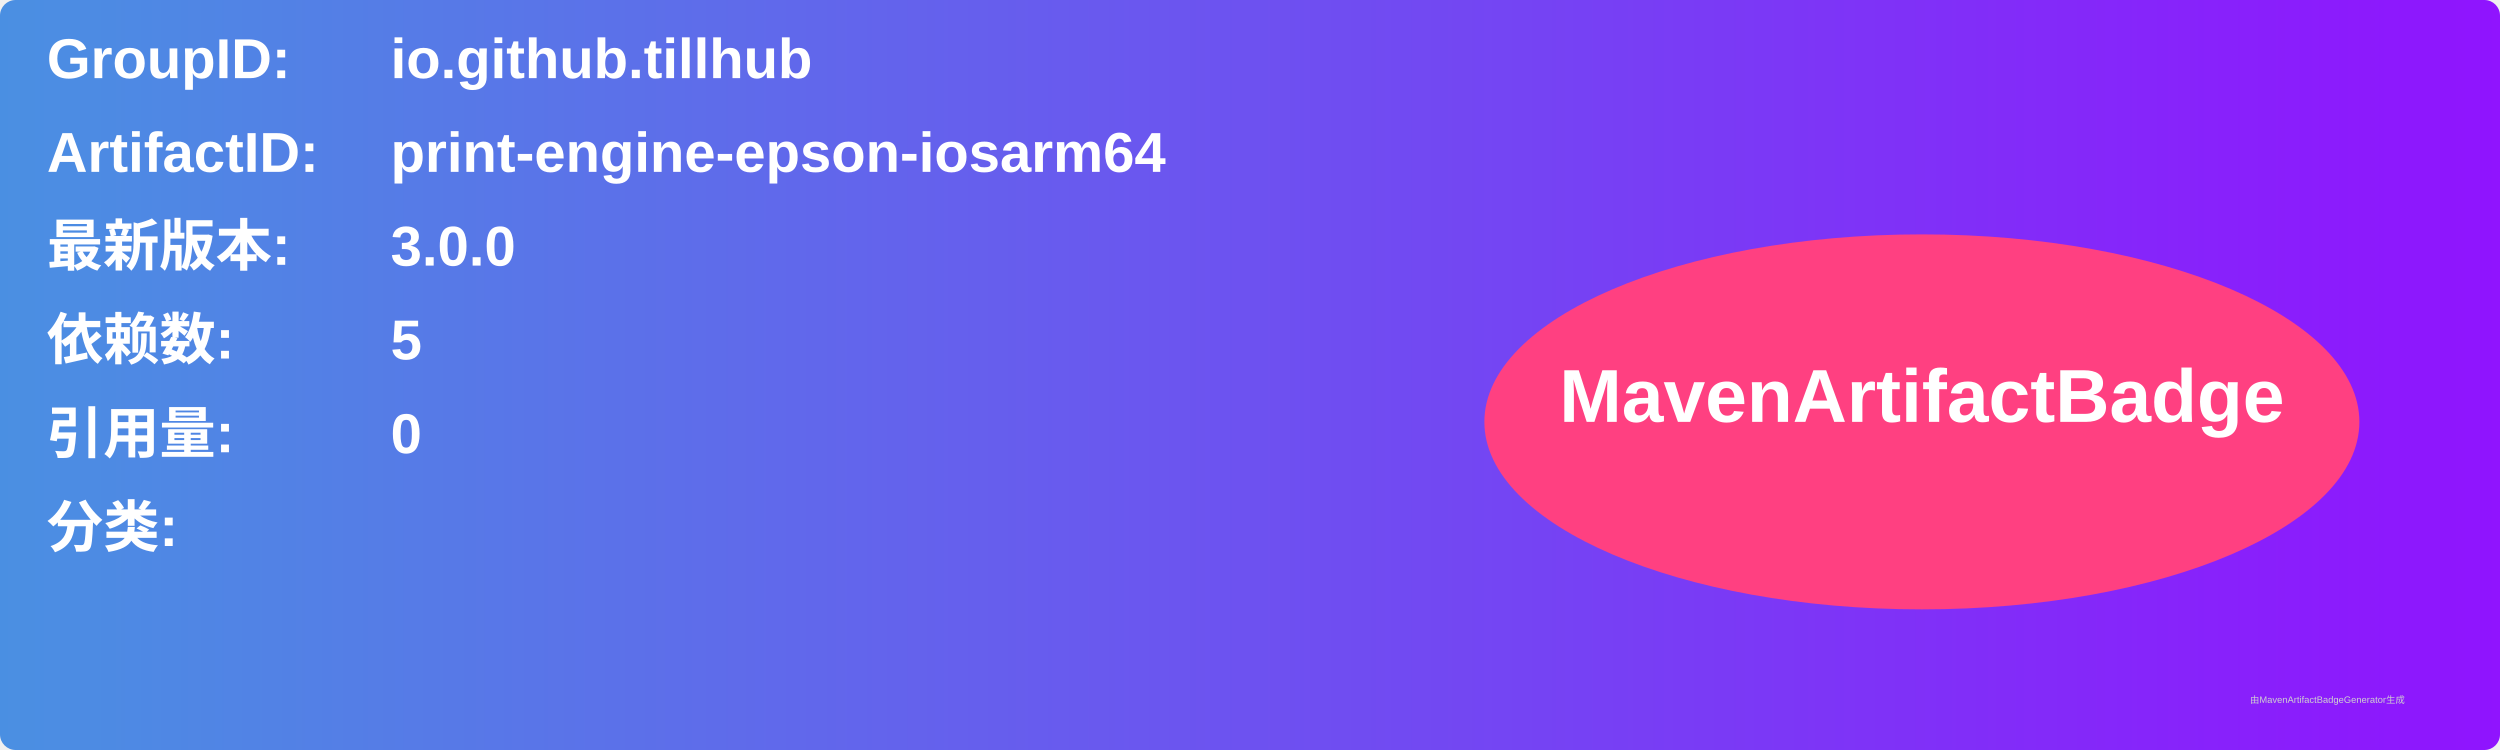
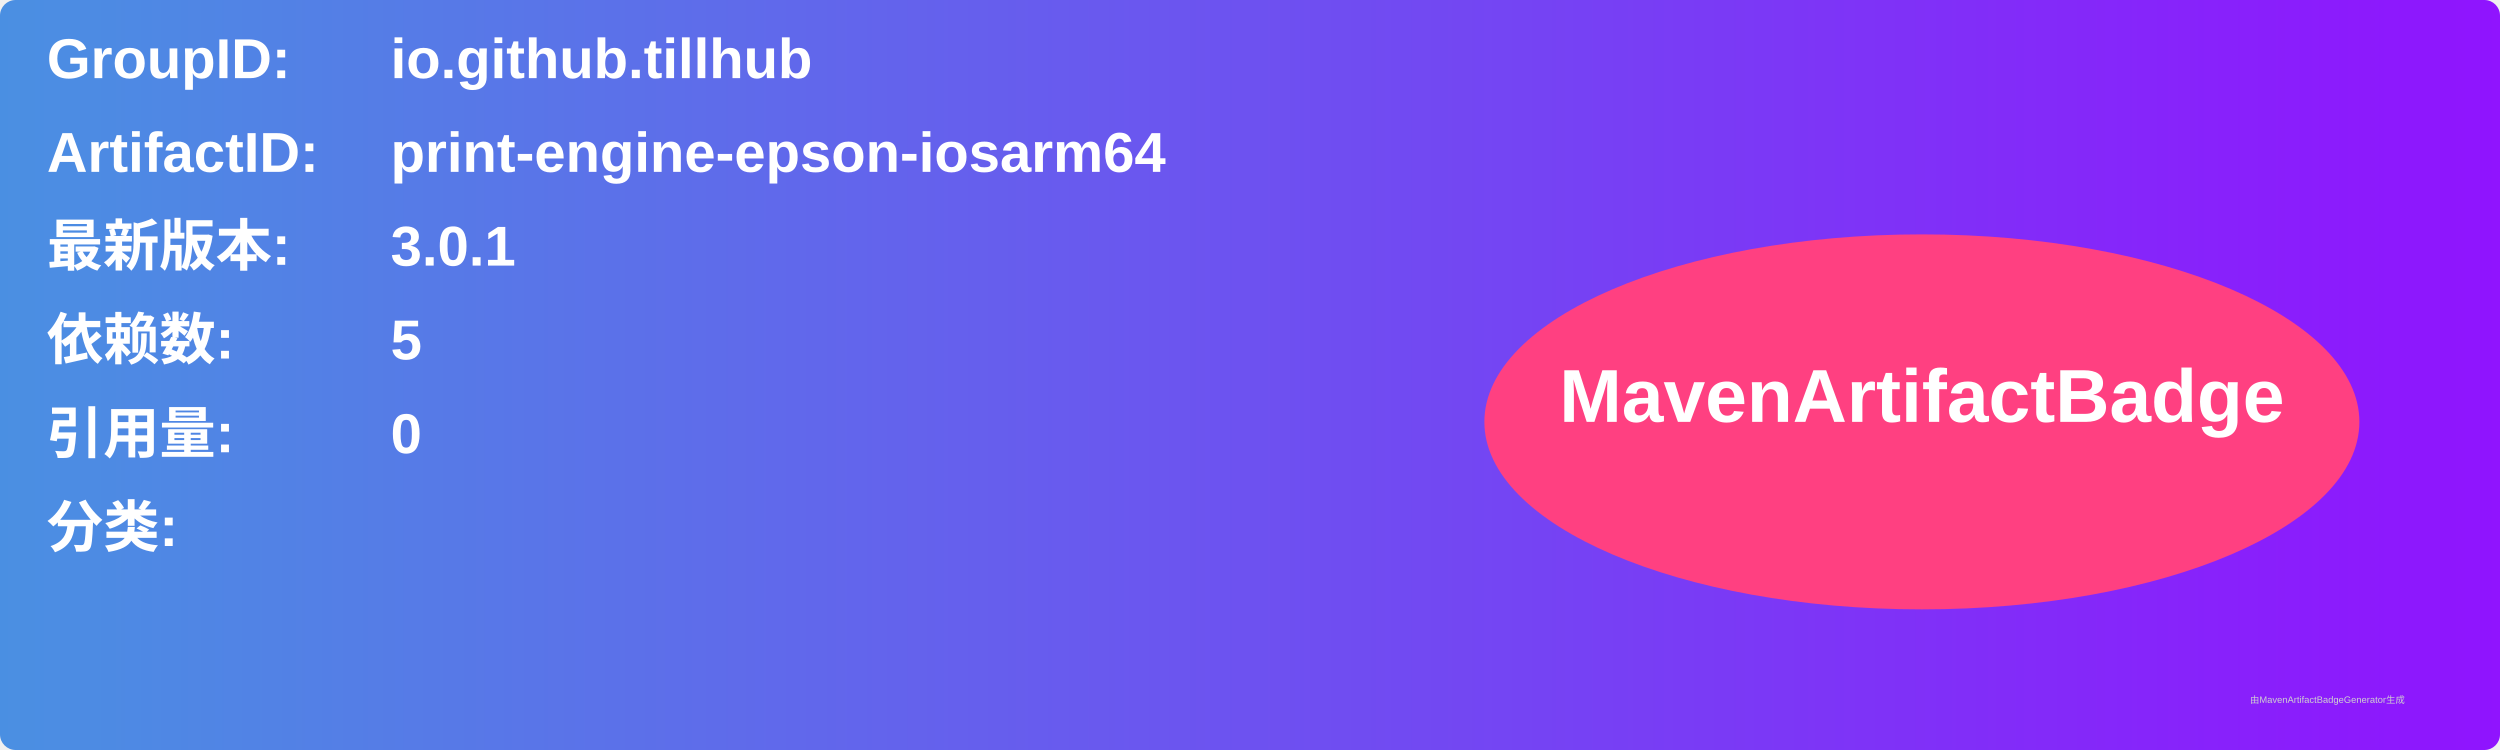
<svg xmlns="http://www.w3.org/2000/svg" width="800" height="240" viewBox="0 0 800 240">
  <linearGradient id="grad" x1="0%" y1="0%" x2="100%" y2="0%">
    <stop offset="0%" stop-color="#4a90e2" />
    <stop offset="100%" stop-color="#9013fe" />
  </linearGradient>
  <rect width="100%" height="100%" rx="5" ry="5" fill="url(#grad)" />
  <g transform="translate(15, 15)">
    <text x="0" y="10" font-family="Arial" font-size="18" fill="white" font-weight="bold" width="260">GroupID:</text>
    <text x="110" y="10" font-family="Arial" font-size="18" fill="white" font-weight="bold" width="460">io.github.tillhub</text>
    <text x="0" y="40" font-family="Arial" font-size="18" fill="white" font-weight="bold" width="260">ArtifactID:</text>
    <text x="110" y="40" font-family="Arial" font-size="18" fill="white" font-weight="bold" width="460">print-engine-epson-iosarm64</text>
    <text x="0" y="70" font-family="Arial" font-size="18" fill="white" font-weight="bold">最新版本:</text>
    <text x="110" y="70" font-family="Arial" font-size="18" fill="white" font-weight="bold">
-       <tspan font-weight="bold">3.0.0</tspan>
+       <tspan font-weight="bold">3.0.1</tspan>
    </text>
    <text x="0" y="100" font-family="Arial" font-size="18" fill="white" font-weight="bold">依赖数: </text>
    <text x="110" y="100" font-family="Arial" font-size="18" fill="white">
      <tspan font-weight="bold">5</tspan>
    </text>
    <text x="0" y="130" font-family="Arial" font-size="18" fill="white" font-weight="bold">引用量: </text>
    <text x="110" y="130" font-family="Arial" font-size="18" fill="white">
      <tspan font-weight="bold">0</tspan>
    </text>
    <text x="0" y="160" font-family="Arial" font-size="18" fill="white" font-weight="bold">分类:</text>
    <text x="10" y="190" font-family="Arial" font-size="10" fill="white">
      <tspan font-weight="bold" />
    </text>
    <ellipse cx="600" cy="120" rx="140" ry="60" fill="#ff4081" />
    <text x="600" y="120" text-anchor="middle" font-family="Arial" font-size="24" fill="white" font-weight="bold">MavenArtifactBadge</text>
  </g>
  <text x="720" y="225" font-family="Arial" font-size="3" fill="#d0d0d0">由MavenArtifactBadgeGenerator生成</text>
</svg>
